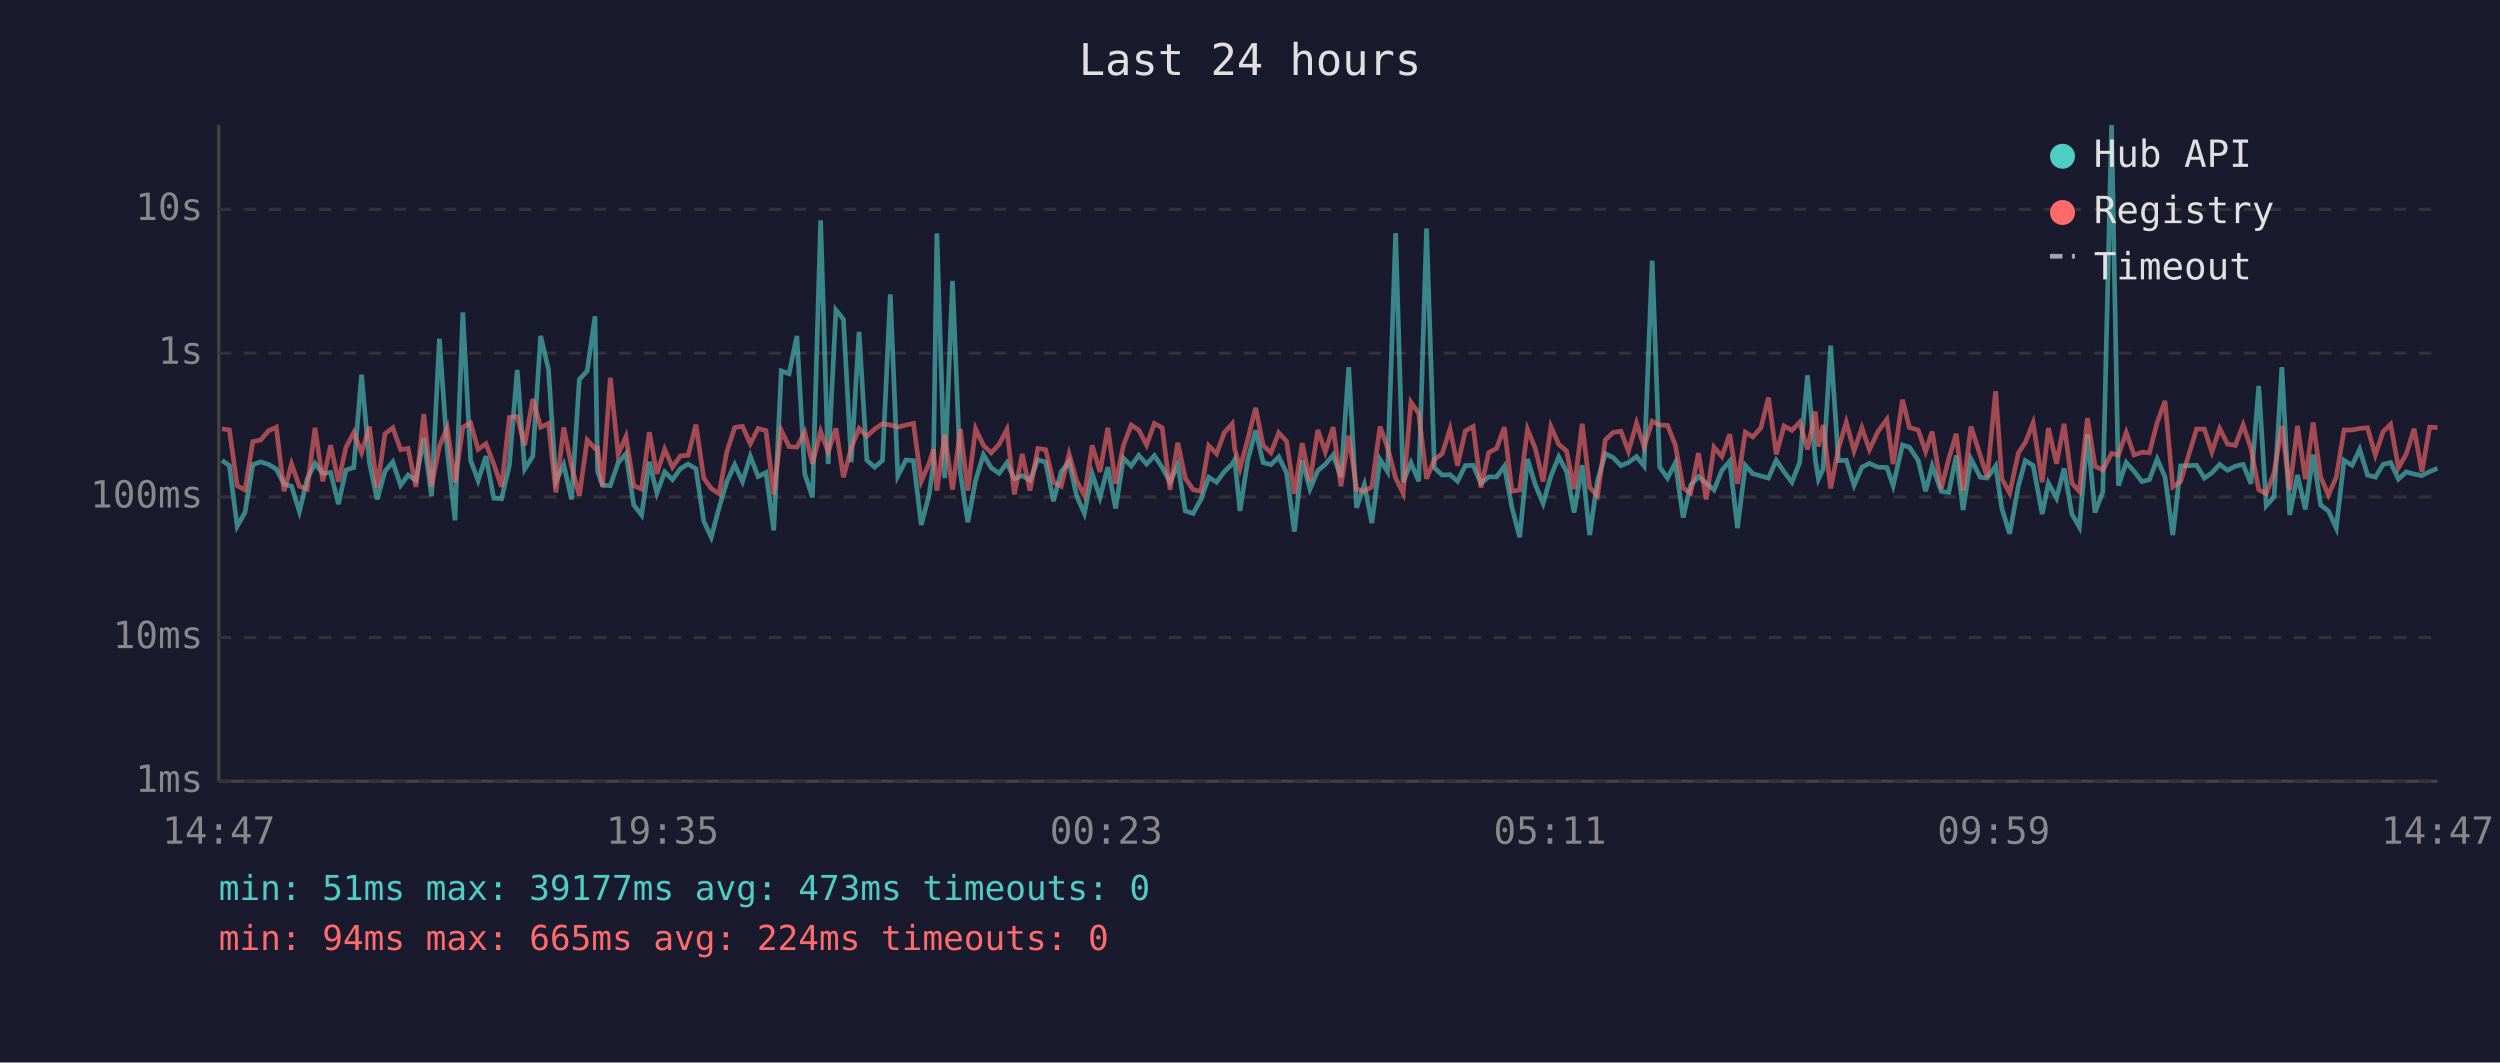
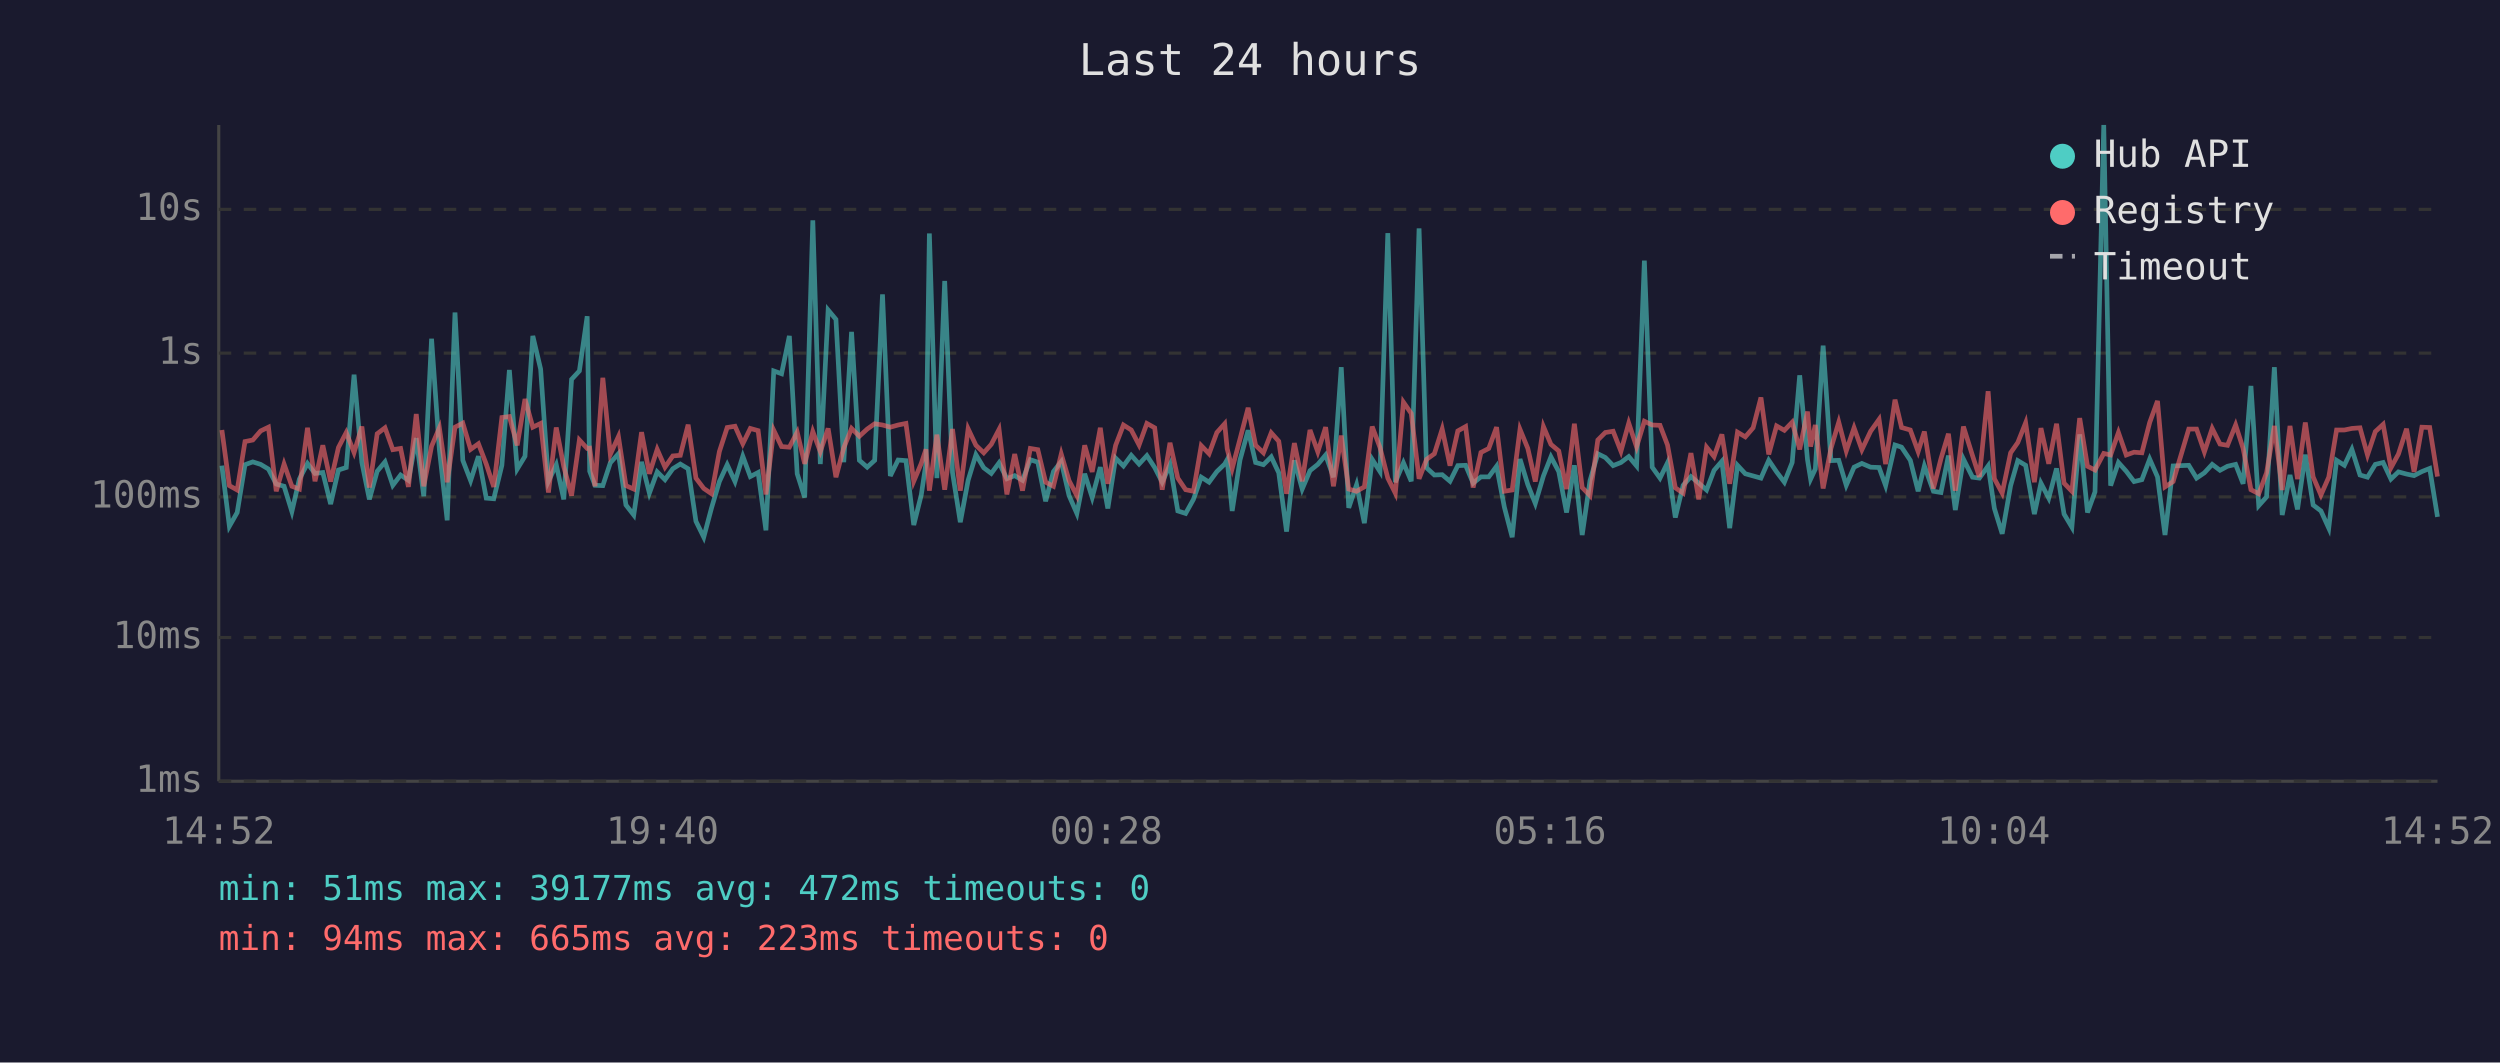
<svg xmlns="http://www.w3.org/2000/svg" viewBox="0 0 800 340" font-family="monospace" font-size="12">
  <rect width="800" height="340" fill="#1a1a2e" />
  <text x="400" y="24" fill="#e0e0e0" font-size="14" text-anchor="middle">Last 24 hours</text>
  <line x1="70" y1="40" x2="70" y2="250" stroke="#444" stroke-width="1" />
  <line x1="70" y1="250" x2="780" y2="250" stroke="#444" stroke-width="1" />
  <line x1="70" y1="250" x2="780" y2="250" stroke="#333" stroke-width="1" stroke-dasharray="4" />
  <text x="65" y="250" fill="#888" text-anchor="end" dominant-baseline="middle">1ms</text>
  <line x1="70" y1="204" x2="780" y2="204" stroke="#333" stroke-width="1" stroke-dasharray="4" />
  <text x="65" y="204" fill="#888" text-anchor="end" dominant-baseline="middle">10ms</text>
  <line x1="70" y1="159" x2="780" y2="159" stroke="#333" stroke-width="1" stroke-dasharray="4" />
  <text x="65" y="159" fill="#888" text-anchor="end" dominant-baseline="middle">100ms</text>
  <line x1="70" y1="113" x2="780" y2="113" stroke="#333" stroke-width="1" stroke-dasharray="4" />
  <text x="65" y="113" fill="#888" text-anchor="end" dominant-baseline="middle">1s</text>
  <line x1="70" y1="67" x2="780" y2="67" stroke="#333" stroke-width="1" stroke-dasharray="4" />
  <text x="65" y="67" fill="#888" text-anchor="end" dominant-baseline="middle">10s</text>
-   <text x="70" y="270" fill="#888" text-anchor="middle">14:47</text>
-   <text x="212" y="270" fill="#888" text-anchor="middle">19:35</text>
-   <text x="354" y="270" fill="#888" text-anchor="middle">00:23</text>
-   <text x="496" y="270" fill="#888" text-anchor="middle">05:11</text>
-   <text x="638" y="270" fill="#888" text-anchor="middle">09:59</text>
-   <text x="780" y="270" fill="#888" text-anchor="middle">14:47</text>
-   <polyline points="71.0,147.3 73.4,149.0 75.9,168.4 78.4,164.0 80.9,148.7 83.4,147.8 85.9,148.6 88.4,150.1 90.9,154.9 93.3,155.6 95.8,163.7 98.3,153.3 100.8,148.3 103.3,151.5 105.8,151.2 108.3,161.3 110.7,150.4 113.2,149.6 115.7,119.9 118.2,148.0 120.7,159.8 123.2,150.8 125.7,147.8 128.2,155.3 130.6,152.0 133.1,153.7 135.6,140.2 138.1,158.8 140.6,108.4 143.1,143.9 145.6,166.5 148.1,100.0 150.6,147.3 153.0,153.8 155.5,146.0 158.0,159.4 160.5,159.6 163.0,148.9 165.5,118.4 167.9,150.1 170.5,146.0 173.0,107.5 175.5,118.1 177.9,154.0 180.4,148.7 182.9,159.8 185.4,121.4 187.9,118.7 190.4,101.2 191.2,150.8 192.8,155.3 195.3,155.4 197.8,148.1 200.3,145.2 202.8,161.6 205.3,164.8 207.8,147.8 210.2,157.8 212.7,151.0 215.2,153.5 217.7,150.0 220.2,148.5 222.7,150.0 225.2,166.8 227.6,171.9 230.1,162.5 232.6,154.1 235.1,148.7 237.6,154.1 240.1,146.0 242.6,152.5 245.1,151.2 247.6,169.7 250.0,118.7 252.5,119.6 255.0,107.5 257.5,151.6 260.0,159.2 262.6,70.5 265.0,148.5 267.5,99.2 269.9,102.2 272.4,147.9 274.9,106.2 277.4,147.3 279.9,149.5 282.4,147.3 284.9,94.2 287.3,152.3 289.9,147.2 292.3,147.4 294.8,168.0 297.3,158.4 298.7,148.4 299.8,74.7 302.3,153.0 304.8,89.9 307.3,151.2 309.7,167.1 312.2,153.7 314.7,145.5 317.2,149.7 319.7,151.5 322.2,148.1 324.6,153.2 327.1,152.2 329.6,153.7 332.1,147.1 334.6,147.9 337.1,160.4 339.6,150.9 342.1,147.7 344.5,158.6 347.0,164.3 349.5,151.6 352.0,159.2 354.5,149.5 357.0,162.7 359.5,146.6 362.0,149.1 364.4,145.7 366.9,148.5 369.4,145.8 371.9,149.6 374.4,154.3 376.9,148.7 379.3,163.5 381.8,164.3 384.3,159.8 386.8,152.7 389.3,154.3 391.8,150.9 394.3,148.5 395.1,147.1 396.8,163.5 399.3,147.2 401.8,137.7 404.2,148.0 406.7,148.7 409.2,146.2 411.7,151.3 414.2,170.1 416.7,147.3 419.2,156.5 421.7,150.6 424.1,148.6 426.6,145.6 429.1,152.7 431.6,117.5 434.1,162.5 436.6,155.1 439.0,167.4 441.6,147.0 444.0,150.9 446.6,74.6 449.0,154.3 451.5,148.1 454.0,154.0 456.5,73.1 459.0,149.7 461.5,152.0 464.0,151.9 466.4,154.0 468.9,149.0 471.4,148.9 473.9,154.6 476.4,152.6 478.9,152.6 481.4,149.2 483.8,162.3 486.3,171.9 488.8,146.9 491.3,155.1 493.8,161.1 496.3,152.3 498.8,146.2 501.3,150.9 503.7,164.0 506.3,148.9 508.7,171.2 511.2,153.8 513.7,145.2 516.2,146.4 518.7,149.0 521.1,148.0 523.7,146.1 526.1,149.1 528.7,83.4 531.1,149.5 533.6,153.0 536.1,148.1 538.6,165.6 541.0,155.3 543.5,152.5 546.0,154.6 548.5,156.8 551.0,150.5 553.5,147.6 556.0,169.0 558.5,148.9 560.9,151.6 563.5,152.3 565.9,153.0 568.4,147.3 570.9,151.0 573.4,154.3 575.9,148.0 578.4,120.1 580.9,147.1 581.9,153.3 583.4,150.1 585.8,110.6 588.3,147.4 590.8,147.3 593.3,155.3 595.8,149.5 598.2,148.3 601.0,149.5 603.8,149.6 605.8,155.4 608.8,142.4 611.0,143.1 613.8,147.3 616.2,157.2 618.3,149.1 621.2,157.2 623.6,157.6 626.0,145.8 628.2,163.2 630.7,146.9 633.7,152.7 635.9,153.0 638.6,149.1 640.6,162.7 643.1,170.8 645.9,155.4 648.1,147.4 650.6,148.9 653.5,164.5 655.5,154.6 658.1,159.4 660.5,149.9 663.0,164.5 665.4,168.7 668.0,139.0 670.4,164.0 672.9,157.4 675.7,40.0 677.9,155.4 680.4,148.0 682.9,150.8 685.4,154.1 687.8,153.5 690.3,146.9 692.8,152.6 695.3,171.2 697.8,149.1 702.9,148.9 705.4,153.0 707.8,151.3 710.3,148.6 712.8,150.5 715.3,149.2 717.8,148.6 720.3,154.8 722.8,123.5 725.2,161.8 727.7,159.0 730.2,117.5 732.7,164.8 735.2,152.0 737.7,163.0 740.2,145.5 742.6,161.6 745.1,163.5 747.6,169.0 750.1,147.3 752.7,148.9 755.1,143.8 757.6,152.0 760.1,152.7 762.6,148.6 765.0,148.0 767.5,153.3 770.0,151.0 772.5,151.7 775.0,152.2 777.5,150.9 780.0,149.9" fill="none" stroke="#4ecdc4" stroke-width="1.5" opacity="0.6" />
-   <polyline points="71.0,137.2 73.4,137.6 75.9,155.4 78.4,156.8 80.9,141.3 83.4,140.8 85.9,137.9 88.4,136.7 90.9,157.2 93.3,148.5 95.8,155.6 98.3,156.5 100.8,136.9 103.3,154.0 105.8,142.5 108.3,154.1 110.7,143.2 113.2,138.4 115.7,144.8 118.2,136.5 120.7,156.0 123.2,138.8 125.7,136.9 128.2,143.9 130.6,143.5 133.1,155.8 135.6,132.5 138.1,155.6 140.6,142.8 143.1,136.9 145.6,154.3 148.1,136.7 150.6,135.4 153.0,143.8 155.5,142.0 158.0,148.5 160.5,155.8 163.0,133.6 165.5,133.3 167.9,142.5 170.5,127.7 173.0,136.7 175.5,135.5 177.9,157.6 180.4,136.8 182.9,149.3 185.4,158.6 187.9,140.8 190.4,143.5 191.2,143.4 192.8,155.6 195.3,120.9 197.8,145.4 200.3,139.7 202.8,155.4 205.3,156.5 207.8,138.3 210.2,151.6 212.7,143.8 215.2,149.5 217.7,145.9 220.2,145.7 222.7,135.9 225.2,153.0 227.6,156.3 230.1,158.0 232.6,144.5 235.1,136.8 237.6,136.4 240.1,142.0 242.6,137.1 245.1,137.8 247.6,158.2 250.0,137.7 252.5,142.9 255.0,143.1 257.5,138.3 260.0,148.4 262.6,138.1 265.0,144.5 267.5,137.1 269.9,152.7 272.4,143.3 274.9,137.1 277.4,139.6 279.9,137.3 282.4,135.6 284.9,136.0 287.3,136.7 289.9,136.0 292.3,135.5 294.8,154.0 297.3,148.3 298.7,143.8 299.8,157.0 302.3,139.1 304.8,156.7 307.3,137.3 309.7,157.0 312.2,137.2 314.7,142.5 317.2,144.9 319.7,142.2 322.2,137.4 324.6,158.2 327.1,145.3 329.6,157.0 332.1,143.5 334.6,143.9 337.1,154.3 339.6,155.6 342.1,145.3 344.5,153.8 347.0,158.6 349.5,142.5 352.0,151.0 354.5,136.9 357.0,154.8 359.5,142.5 362.0,136.0 364.4,137.6 366.9,142.4 369.4,135.5 371.9,136.9 374.4,156.7 376.9,141.7 379.3,153.0 381.8,156.7 384.3,157.2 386.8,142.6 389.3,145.2 391.8,138.4 394.3,135.6 395.1,143.6 396.8,149.9 399.3,140.5 401.8,130.5 404.2,142.5 406.7,144.9 409.2,138.5 411.7,141.2 414.2,158.0 416.7,141.8 419.2,154.0 421.7,137.6 424.1,144.6 426.6,136.7 429.1,155.6 431.6,139.4 434.1,156.5 436.6,157.2 439.0,155.8 441.6,136.5 444.0,143.2 446.6,153.0 449.0,157.8 451.5,128.7 454.0,132.3 456.5,153.2 459.0,147.0 461.5,145.2 464.0,137.3 466.4,149.0 468.9,137.9 471.4,136.5 473.9,156.0 476.4,144.8 478.9,143.5 481.4,136.7 483.8,157.2 486.3,156.8 488.8,137.4 491.3,143.5 493.8,154.1 496.3,136.5 498.8,142.2 501.3,144.3 503.7,156.5 506.3,135.6 508.7,156.0 511.2,158.6 513.7,140.8 516.2,138.4 518.7,138.0 521.1,144.4 523.7,135.4 526.1,143.0 528.7,134.8 531.1,136.0 533.6,136.1 536.1,142.4 538.6,156.1 541.0,157.8 543.5,145.0 546.0,159.8 548.5,143.1 551.0,146.1 553.5,139.0 556.0,154.8 558.5,138.3 560.9,139.8 563.5,136.9 565.9,127.2 568.4,145.4 570.9,136.3 573.4,137.7 575.9,135.1 578.4,143.8 580.9,131.7 581.9,142.9 583.4,136.0 585.8,156.3 588.3,143.5 590.8,135.1 593.3,144.3 595.8,136.9 598.2,143.9 601.0,138.0 603.8,134.2 605.8,148.5 608.8,127.9 611.0,136.8 613.8,137.6 616.2,144.5 618.3,138.1 621.2,156.3 623.6,146.8 626.0,138.8 628.2,157.0 630.7,136.5 633.7,145.8 635.9,152.6 638.6,125.2 640.6,153.2 643.1,157.8 645.9,144.9 648.1,141.6 650.6,135.3 653.5,154.3 655.5,137.0 658.1,148.4 660.5,135.6 663.0,154.6 665.4,157.2 668.0,133.8 670.4,149.2 672.9,150.4 675.7,145.1 677.9,145.6 680.4,138.4 682.9,145.6 685.4,144.7 687.8,144.9 690.3,135.2 692.8,128.3 695.3,155.8 697.8,154.1 702.9,137.3 705.4,137.3 707.8,144.6 710.3,137.1 712.8,142.1 715.3,142.5 717.8,136.0 720.3,143.5 722.8,156.7 725.2,158.0 727.7,151.3 730.2,136.3 732.7,156.8 735.2,136.3 737.7,153.3 740.2,135.2 742.6,152.6 745.1,158.4 747.6,152.7 750.1,137.6 752.7,137.6 755.1,137.1 757.6,136.9 760.1,145.6 762.6,138.1 765.0,135.8 767.5,149.7 770.0,145.3 772.5,137.2 775.0,151.0 777.5,136.7 780.0,136.8" fill="none" stroke="#ff6b6b" stroke-width="1.5" opacity="0.6" />
+   <text x="70" y="270" fill="#888" text-anchor="middle">14:52</text>
+   <text x="212" y="270" fill="#888" text-anchor="middle">19:40</text>
+   <text x="354" y="270" fill="#888" text-anchor="middle">00:28</text>
+   <text x="496" y="270" fill="#888" text-anchor="middle">05:16</text>
+   <text x="638" y="270" fill="#888" text-anchor="middle">10:04</text>
+   <text x="780" y="270" fill="#888" text-anchor="middle">14:52</text>
+   <polyline points="71.0,149.0 73.4,168.4 75.9,164.0 78.4,148.7 80.9,147.8 83.4,148.6 85.9,150.1 88.4,154.9 90.9,155.6 93.4,163.7 95.8,153.3 98.4,148.3 100.8,151.5 103.3,151.2 105.8,161.3 108.3,150.4 110.8,149.6 113.3,119.9 115.8,148.0 118.2,159.8 120.7,150.8 123.2,147.8 125.7,155.3 128.2,152.0 130.7,153.7 133.2,140.2 135.6,158.8 138.1,108.4 140.6,143.9 143.1,166.5 145.6,100.0 148.1,147.3 150.6,153.8 153.1,146.0 155.6,159.4 158.0,159.6 160.6,148.9 163.0,118.4 165.5,150.1 168.0,146.0 170.5,107.5 173.0,118.1 175.5,154.0 178.0,148.7 180.4,159.8 182.9,121.4 185.4,118.7 187.9,101.2 188.7,150.8 190.4,155.3 192.9,155.4 195.3,148.1 197.9,145.2 200.3,161.6 202.8,164.8 205.3,147.8 207.8,157.8 210.3,151.0 212.8,153.5 215.3,150.0 217.7,148.5 220.2,150.0 222.7,166.8 225.2,171.9 227.7,162.5 230.2,154.1 232.7,148.7 235.2,154.1 237.7,146.0 240.1,152.5 242.6,151.2 245.1,169.7 247.6,118.7 250.1,119.6 252.6,107.5 255.1,151.6 257.5,159.2 260.1,70.5 262.5,148.5 265.0,99.2 267.5,102.2 270.0,147.9 272.5,106.2 275.0,147.3 277.5,149.5 279.9,147.3 282.4,94.2 284.9,152.3 287.4,147.2 289.9,147.4 292.4,168.0 294.8,158.4 296.3,148.4 297.4,74.7 299.8,153.0 302.3,89.9 304.8,151.2 307.3,167.1 309.8,153.7 312.3,145.5 314.8,149.7 317.2,151.5 319.7,148.1 322.2,153.2 324.7,152.2 327.2,153.7 329.7,147.1 332.1,147.9 334.6,160.4 337.1,150.9 339.6,147.7 342.1,158.6 344.6,164.3 347.1,151.6 349.5,159.2 352.1,149.5 354.5,162.7 357.0,146.6 359.5,149.1 362.0,145.7 364.5,148.5 367.0,145.8 369.5,149.6 371.9,154.3 374.4,148.7 376.9,163.5 379.4,164.3 381.9,159.8 384.4,152.7 386.9,154.3 389.4,150.9 391.9,148.5 392.7,147.1 394.3,163.5 396.8,147.2 399.4,137.7 401.8,148.0 404.3,148.7 406.8,146.2 409.2,151.3 411.7,170.1 414.2,147.3 416.7,156.5 419.2,150.6 421.7,148.6 424.2,145.6 426.7,152.7 429.2,117.5 431.6,162.5 434.1,155.1 436.6,167.4 439.1,147.0 441.6,150.9 444.1,74.6 446.5,154.3 449.1,148.1 451.6,154.0 454.1,73.1 456.5,149.7 459.0,152.0 461.5,151.9 464.0,154.0 466.5,149.0 469.0,148.9 471.4,154.6 473.9,152.6 476.4,152.6 478.9,149.2 481.4,162.3 483.9,171.9 486.4,146.9 488.9,155.1 491.3,161.1 493.9,152.3 496.3,146.2 498.8,150.9 501.3,164.0 503.8,148.9 506.3,171.2 508.8,153.8 511.3,145.2 513.7,146.4 516.2,149.0 518.7,148.0 521.2,146.1 523.7,149.1 526.2,83.4 528.7,149.5 531.2,153.0 533.6,148.1 536.1,165.6 538.6,155.3 541.1,152.5 543.6,154.6 546.1,156.8 548.5,150.5 551.0,147.6 553.5,169.0 556.0,148.9 558.5,151.6 561.0,152.3 563.5,153.0 566.0,147.3 568.5,151.0 571.0,154.3 573.5,148.0 575.9,120.1 578.4,147.1 579.4,153.3 580.9,150.1 583.4,110.6 585.9,147.4 588.4,147.3 590.8,155.3 593.3,149.5 595.8,148.3 598.6,149.5 601.3,149.6 603.4,155.4 606.4,142.4 608.5,143.1 611.3,147.3 613.8,157.2 615.8,149.1 618.7,157.2 621.1,157.6 623.5,145.8 625.7,163.2 628.3,146.9 631.2,152.7 633.4,153.0 636.2,149.1 638.2,162.7 640.7,170.8 643.4,155.4 645.7,147.4 648.2,148.9 651.0,164.5 653.1,154.6 655.6,159.4 658.1,149.9 660.5,164.5 663.0,168.7 665.5,139.0 668.0,164.0 670.4,157.4 673.2,40.0 675.4,155.4 677.9,148.0 680.4,150.8 682.9,154.1 685.4,153.5 687.9,146.9 690.4,152.6 692.8,171.2 695.4,149.1 700.4,148.9 702.9,153.0 705.4,151.3 707.9,148.6 710.4,150.5 712.8,149.2 715.4,148.6 717.8,154.8 720.3,123.5 722.8,161.8 725.3,159.0 727.8,117.5 730.3,164.8 732.8,152.0 735.2,163.0 737.7,145.5 740.2,161.6 742.7,163.5 745.2,169.0 747.7,147.3 750.2,148.9 752.6,143.8 755.2,152.0 757.6,152.7 760.1,148.6 762.6,148.0 765.1,153.3 767.5,151.0 770.1,151.7 772.5,152.2 775.0,150.9 777.5,149.9 780.0,165.4" fill="none" stroke="#4ecdc4" stroke-width="1.5" opacity="0.6" />
+   <polyline points="71.0,137.6 73.4,155.4 75.9,156.8 78.4,141.3 80.9,140.8 83.4,137.9 85.9,136.7 88.4,157.2 90.9,148.5 93.4,155.6 95.8,156.5 98.4,136.9 100.8,154.0 103.3,142.5 105.8,154.1 108.3,143.2 110.8,138.4 113.3,144.8 115.8,136.5 118.2,156.0 120.7,138.8 123.2,136.9 125.7,143.9 128.2,143.5 130.7,155.8 133.2,132.5 135.6,155.6 138.1,142.8 140.6,136.9 143.1,154.3 145.6,136.7 148.1,135.4 150.6,143.8 153.1,142.0 155.6,148.5 158.0,155.8 160.6,133.6 163.0,133.3 165.5,142.5 168.0,127.7 170.5,136.7 173.0,135.5 175.5,157.6 178.0,136.8 180.4,149.3 182.9,158.6 185.4,140.8 187.9,143.5 188.7,143.4 190.4,155.6 192.9,120.9 195.3,145.4 197.9,139.7 200.3,155.4 202.8,156.5 205.3,138.3 207.8,151.6 210.3,143.8 212.8,149.5 215.3,145.9 217.7,145.7 220.2,135.9 222.7,153.0 225.2,156.3 227.7,158.0 230.2,144.5 232.7,136.8 235.2,136.4 237.7,142.0 240.1,137.1 242.6,137.8 245.1,158.2 247.6,137.7 250.1,142.9 252.6,143.1 255.1,138.3 257.5,148.4 260.1,138.1 262.5,144.5 265.0,137.1 267.5,152.7 270.0,143.3 272.5,137.1 275.0,139.6 277.5,137.3 279.9,135.6 282.4,136.0 284.9,136.7 287.4,136.0 289.9,135.5 292.4,154.0 294.8,148.3 296.3,143.8 297.4,157.0 299.8,139.1 302.3,156.7 304.8,137.3 307.3,157.0 309.8,137.2 312.3,142.5 314.8,144.9 317.2,142.2 319.7,137.4 322.2,158.2 324.7,145.3 327.2,157.0 329.7,143.5 332.1,143.9 334.6,154.3 337.1,155.6 339.6,145.3 342.1,153.8 344.6,158.6 347.1,142.5 349.5,151.0 352.1,136.9 354.5,154.8 357.0,142.5 359.5,136.0 362.0,137.6 364.5,142.4 367.0,135.5 369.5,136.9 371.9,156.7 374.4,141.7 376.9,153.0 379.4,156.7 381.9,157.2 384.4,142.6 386.9,145.2 389.4,138.4 391.9,135.6 392.7,143.6 394.3,149.9 396.8,140.5 399.4,130.5 401.8,142.5 404.3,144.9 406.8,138.5 409.2,141.2 411.7,158.0 414.2,141.8 416.7,154.0 419.2,137.6 421.7,144.6 424.2,136.7 426.7,155.6 429.2,139.4 431.6,156.5 434.1,157.2 436.6,155.8 439.1,136.5 441.6,143.2 444.1,153.0 446.5,157.8 449.1,128.7 451.6,132.3 454.1,153.2 456.5,147.0 459.0,145.2 461.5,137.3 464.0,149.0 466.5,137.9 469.0,136.5 471.4,156.0 473.9,144.8 476.4,143.5 478.9,136.7 481.4,157.2 483.9,156.8 486.4,137.4 488.9,143.5 491.3,154.1 493.9,136.5 496.3,142.2 498.8,144.3 501.3,156.5 503.8,135.6 506.3,156.0 508.8,158.6 511.3,140.8 513.7,138.4 516.2,138.0 518.7,144.4 521.2,135.4 523.7,143.0 526.2,134.8 528.7,136.0 531.2,136.1 533.6,142.4 536.1,156.1 538.6,157.8 541.1,145.0 543.6,159.8 546.1,143.1 548.5,146.1 551.0,139.0 553.5,154.8 556.0,138.3 558.5,139.8 561.0,136.9 563.5,127.2 566.0,145.4 568.5,136.3 571.0,137.7 573.5,135.1 575.9,143.8 578.4,131.7 579.4,142.9 580.9,136.0 583.4,156.3 585.9,143.5 588.4,135.1 590.8,144.3 593.3,136.9 595.8,143.9 598.6,138.0 601.3,134.2 603.4,148.5 606.4,127.9 608.5,136.8 611.3,137.6 613.8,144.5 615.8,138.1 618.7,156.3 621.1,146.8 623.5,138.8 625.7,157.0 628.3,136.5 631.2,145.8 633.4,152.6 636.2,125.2 638.2,153.2 640.7,157.8 643.4,144.9 645.7,141.6 648.2,135.3 651.0,154.3 653.1,137.0 655.6,148.4 658.1,135.6 660.5,154.6 663.0,157.2 665.5,133.8 668.0,149.2 670.4,150.4 673.2,145.1 675.4,145.6 677.9,138.4 680.4,145.6 682.9,144.7 685.4,144.9 687.9,135.2 690.4,128.3 692.8,155.8 695.4,154.1 700.4,137.3 702.9,137.3 705.4,144.6 707.9,137.1 710.4,142.1 712.8,142.5 715.4,136.0 717.8,143.5 720.3,156.7 722.8,158.0 725.3,151.3 727.8,136.3 730.3,156.8 732.8,136.3 735.2,153.3 737.7,135.2 740.2,152.6 742.7,158.4 745.2,152.7 747.7,137.6 750.2,137.6 752.6,137.1 755.2,136.9 757.6,145.6 760.1,138.1 762.6,135.8 765.1,149.7 767.5,145.3 770.1,137.2 772.5,151.0 775.0,136.7 777.5,136.8 780.0,152.5" fill="none" stroke="#ff6b6b" stroke-width="1.5" opacity="0.6" />
  <circle cx="660" cy="50" r="4" fill="#4ecdc4" />
  <text x="670" y="50" fill="#e0e0e0" dominant-baseline="middle">Hub API</text>
  <circle cx="660" cy="68" r="4" fill="#ff6b6b" />
  <text x="670" y="68" fill="#e0e0e0" dominant-baseline="middle">Registry</text>
  <line x1="656" y1="82" x2="664" y2="82" stroke="#e0e0e0" stroke-width="1.5" stroke-dasharray="4,3" opacity="0.7" />
  <text x="670" y="86" fill="#e0e0e0" dominant-baseline="middle">Timeout</text>
-   <text x="70" y="288" fill="#4ecdc4" font-size="11">min: 51ms  max: 39177ms  avg: 473ms  timeouts: 0</text>
-   <text x="70" y="304" fill="#ff6b6b" font-size="11">min: 94ms  max: 665ms  avg: 224ms  timeouts: 0</text>
+   <text x="70" y="288" fill="#4ecdc4" font-size="11">min: 51ms  max: 39177ms  avg: 472ms  timeouts: 0</text>
+   <text x="70" y="304" fill="#ff6b6b" font-size="11">min: 94ms  max: 665ms  avg: 223ms  timeouts: 0</text>
</svg>
